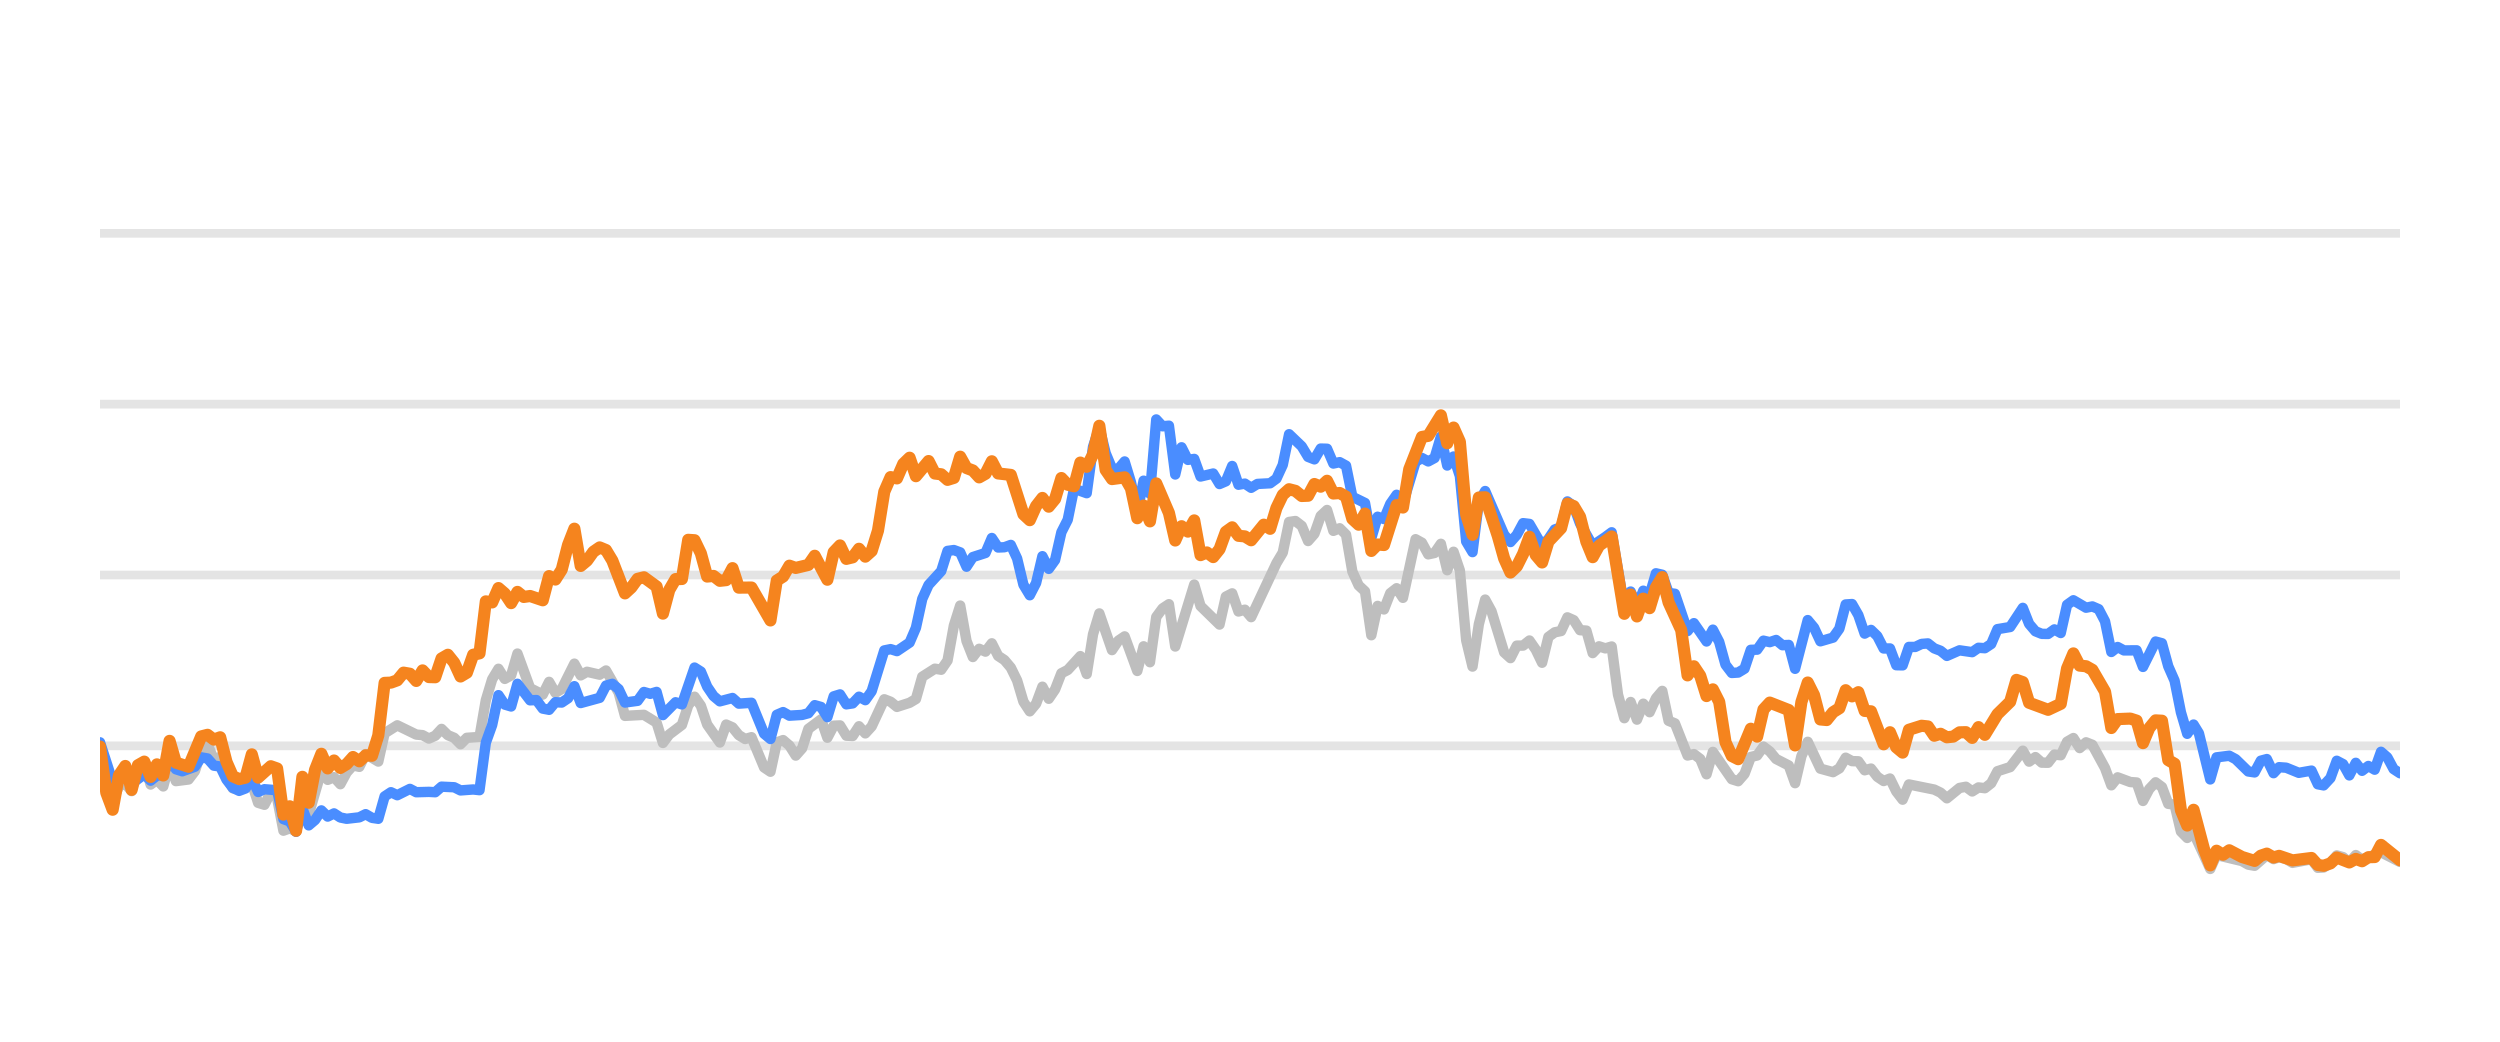
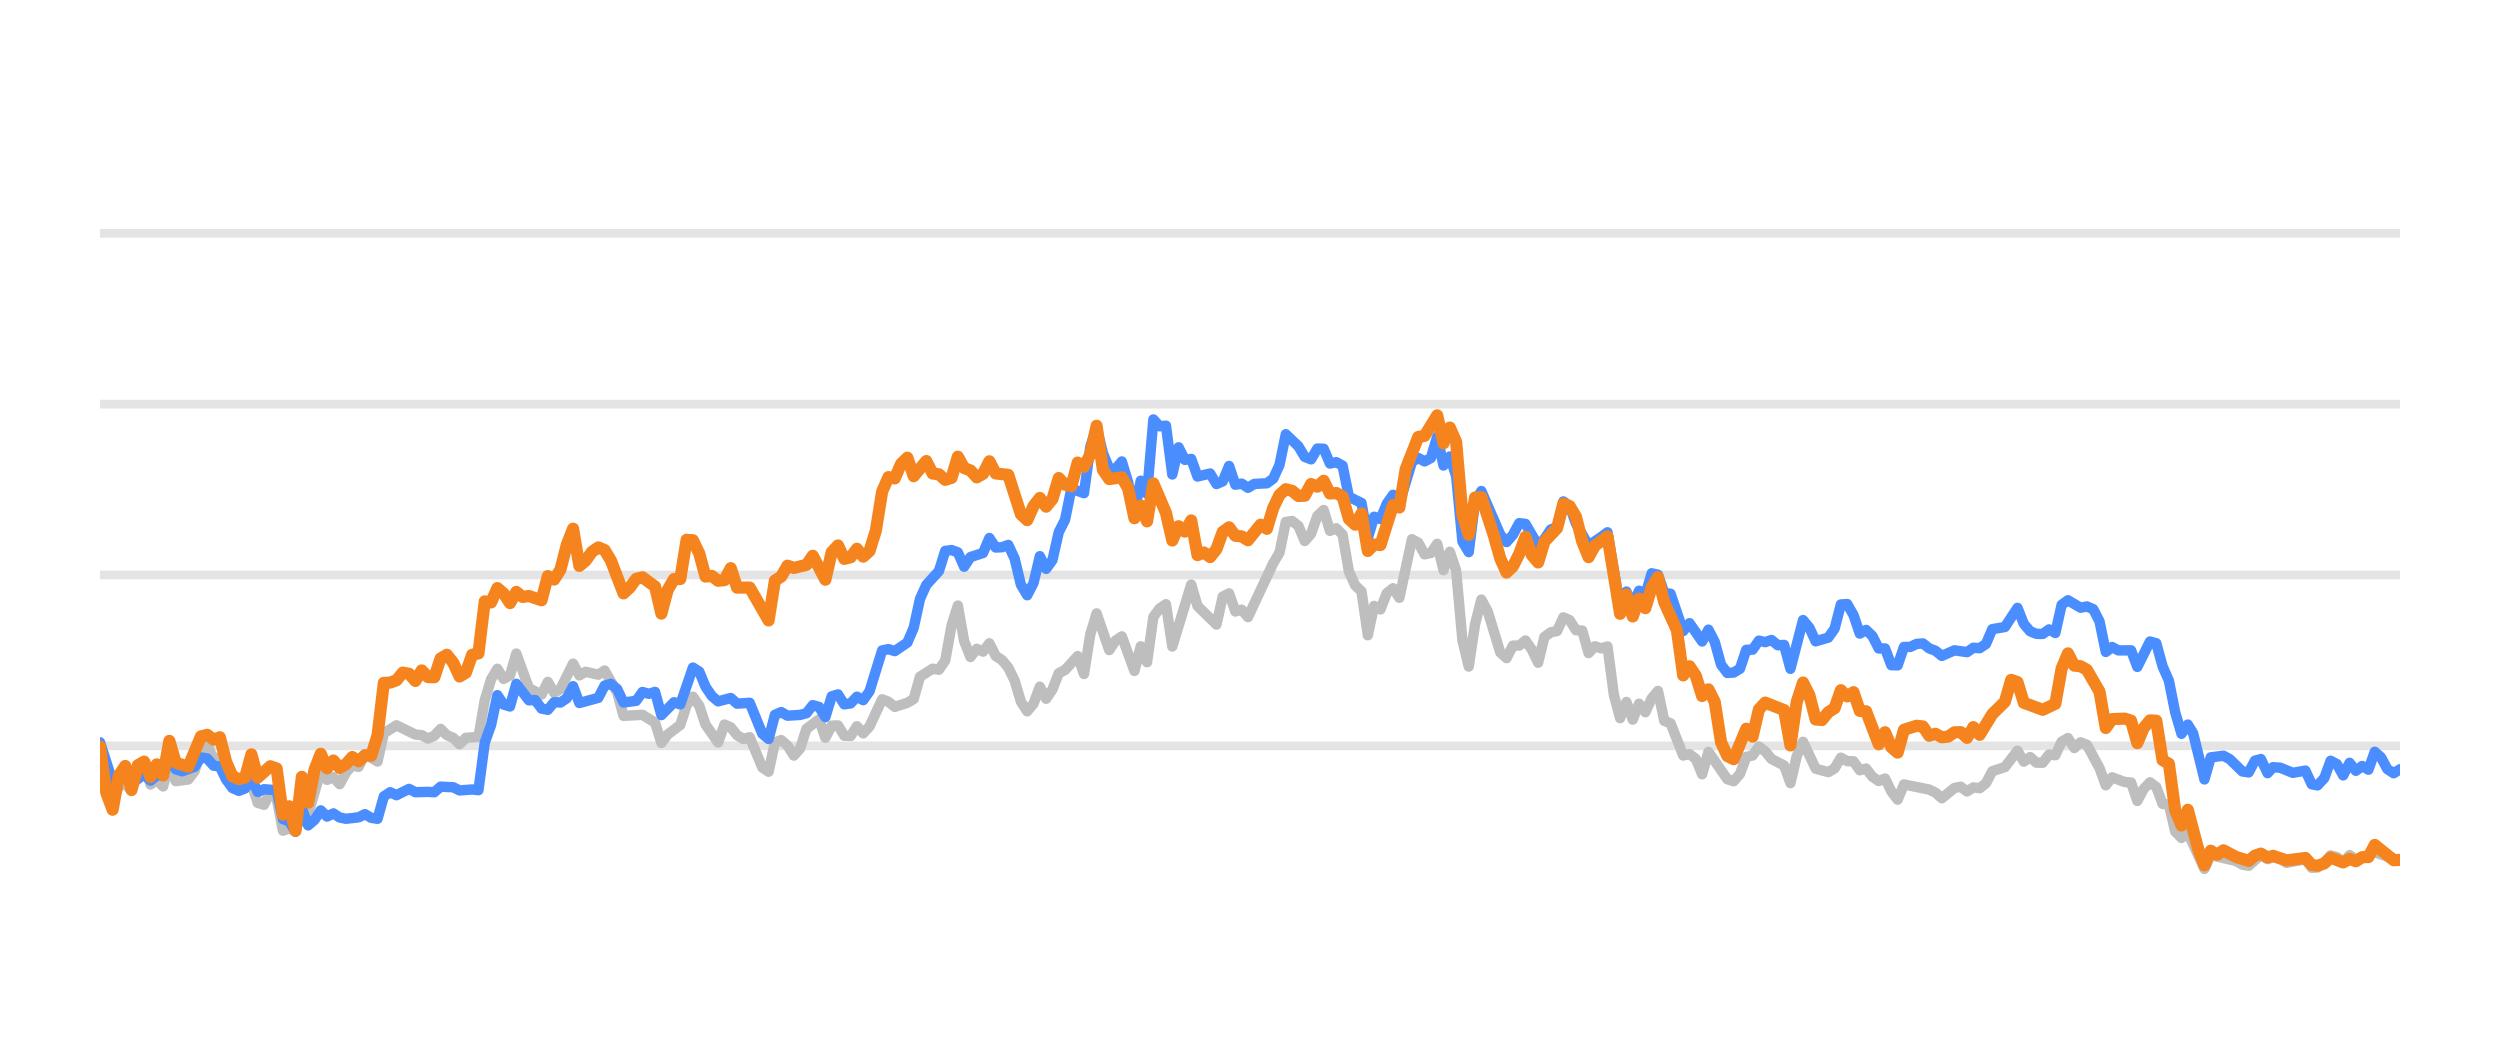
<svg xmlns="http://www.w3.org/2000/svg" width="144pt" height="60pt" viewBox="0 0 144 60" version="1.1">
  <defs>
    <style type="text/css">*{stroke-linejoin: round; stroke-linecap: butt}</style>
  </defs>
  <g id="figure_1">
    <g id="patch_1">
      <path d="M 0 60  L 144 60  L 144 0  L 0 0  L 0 60  z " style="fill: none; opacity: 0" />
    </g>
    <g id="axes_1">
      <g id="patch_2">
        <path d="M 5.76 52.8  L 138.24 52.8  L 138.24 3.6  L 5.76 3.6  L 5.76 52.8  z " style="fill: none" />
      </g>
      <g id="matplotlib.axis_1" />
      <g id="matplotlib.axis_2" />
      <g id="line2d_1">
-         <path d="M 5.76 42.96  L 138.24 42.96  " clip-path="url(#p6ec4294352)" style="fill: none; stroke: #b2b2b2; stroke-opacity: 0.35; stroke-width: 0.5; stroke-linecap: square" />
+         <path d="M 5.76 42.96  L 138.24 42.96  " clip-path="url(#pc33b5c13c5)" style="fill: none; stroke: #b2b2b2; stroke-opacity: 0.35; stroke-width: 0.5; stroke-linecap: square" />
      </g>
      <g id="line2d_2">
-         <path d="M 5.76 33.12  L 138.24 33.12  " clip-path="url(#p6ec4294352)" style="fill: none; stroke: #b2b2b2; stroke-opacity: 0.35; stroke-width: 0.5; stroke-linecap: square" />
+         <path d="M 5.76 33.12  L 138.24 33.12  " clip-path="url(#pc33b5c13c5)" style="fill: none; stroke: #b2b2b2; stroke-opacity: 0.35; stroke-width: 0.5; stroke-linecap: square" />
      </g>
      <g id="line2d_3">
-         <path d="M 5.76 23.28  L 138.24 23.28  " clip-path="url(#p6ec4294352)" style="fill: none; stroke: #b2b2b2; stroke-opacity: 0.35; stroke-width: 0.5; stroke-linecap: square" />
+         <path d="M 5.76 23.28  L 138.24 23.28  " clip-path="url(#pc33b5c13c5)" style="fill: none; stroke: #b2b2b2; stroke-opacity: 0.35; stroke-width: 0.5; stroke-linecap: square" />
      </g>
      <g id="line2d_4">
-         <path d="M 5.76 13.44  L 138.24 13.44  " clip-path="url(#p6ec4294352)" style="fill: none; stroke: #b2b2b2; stroke-opacity: 0.35; stroke-width: 0.5; stroke-linecap: square" />
+         <path d="M 5.76 13.44  L 138.24 13.44  " clip-path="url(#pc33b5c13c5)" style="fill: none; stroke: #b2b2b2; stroke-opacity: 0.35; stroke-width: 0.5; stroke-linecap: square" />
      </g>
      <g id="line2d_5">
-         <path d="M 5.76 43.791  L 6.489 46.148  L 6.853 45.282  L 7.217 45.135  L 7.582 45.568  L 7.946 44.224  L 8.31 43.929  L 8.675 45.189  L 9.039 44.913  L 9.403 45.297  L 9.767 43.954  L 10.132 44.992  L 10.86 44.898  L 11.225 44.416  L 11.589 43.309  L 11.953 42.871  L 12.318 43.762  L 12.682 43.595  L 13.046 44.761  L 13.411 45.405  L 14.139 45.356  L 14.504 45.105  L 14.868 46.242  L 15.232 46.355  L 15.597 45.636  L 15.961 45.971  L 16.325 47.846  L 16.69 47.713  L 17.054 47.88  L 17.418 46.128  L 17.782 46.916  L 18.511 44.406  L 18.875 44.918  L 19.24 44.766  L 19.604 45.169  L 19.968 44.495  L 20.333 44.087  L 20.697 44.17  L 21.061 43.432  L 21.79 43.865  L 22.154 42.237  L 22.883 41.779  L 23.976 42.311  L 24.34 42.345  L 24.705 42.542  L 25.069 42.379  L 25.433 41.986  L 25.797 42.345  L 26.162 42.498  L 26.526 42.867  L 26.89 42.498  L 27.619 42.448  L 27.983 40.333  L 28.348 39.127  L 28.712 38.522  L 29.076 39.103  L 29.441 38.901  L 29.805 37.646  L 30.534 39.639  L 31.262 40.008  L 31.627 39.275  L 31.991 39.905  L 32.355 39.688  L 33.084 38.227  L 33.448 38.901  L 33.812 38.694  L 34.541 38.862  L 34.905 38.621  L 35.634 39.89  L 35.998 41.233  L 37.091 41.174  L 37.82 41.622  L 38.184 42.793  L 38.549 42.306  L 39.277 41.755  L 39.642 40.628  L 40.006 40.131  L 40.37 40.648  L 40.735 41.735  L 41.463 42.768  L 41.827 41.735  L 42.192 41.897  L 42.556 42.345  L 42.92 42.566  L 43.285 42.463  L 44.013 44.205  L 44.378 44.451  L 44.742 42.763  L 45.106 42.63  L 45.471 42.945  L 45.835 43.521  L 46.199 43.108  L 46.564 41.981  L 47.292 41.44  L 47.657 42.493  L 48.021 41.799  L 48.385 41.784  L 48.749 42.375  L 49.114 42.394  L 49.478 41.833  L 49.842 42.242  L 50.207 41.843  L 50.935 40.279  L 51.3 40.421  L 51.664 40.716  L 52.393 40.48  L 52.757 40.264  L 53.121 38.98  L 53.85 38.517  L 54.214 38.576  L 54.579 38.045  L 54.943 36.033  L 55.307 34.881  L 55.672 36.923  L 56.036 37.843  L 56.4 37.371  L 56.764 37.533  L 57.129 37.056  L 57.493 37.779  L 57.857 38.02  L 58.222 38.453  L 58.586 39.196  L 58.95 40.416  L 59.315 40.972  L 59.679 40.534  L 60.043 39.555  L 60.408 40.249  L 60.772 39.713  L 61.136 38.778  L 61.501 38.591  L 62.229 37.794  L 62.594 38.822  L 62.958 36.534  L 63.322 35.334  L 64.051 37.445  L 64.415 36.903  L 64.779 36.657  L 65.508 38.645  L 65.872 37.228  L 66.237 38.143  L 66.601 35.536  L 66.965 35.044  L 67.33 34.803  L 67.694 37.238  L 68.787 33.671  L 69.151 34.906  L 70.244 35.974  L 70.609 34.365  L 70.973 34.178  L 71.337 35.221  L 71.702 35.118  L 72.066 35.546  L 73.523 32.441  L 73.887 31.831  L 74.252 30.065  L 74.616 30.011  L 74.98 30.291  L 75.345 31.162  L 75.709 30.749  L 76.073 29.715  L 76.438 29.376  L 76.802 30.576  L 77.166 30.429  L 77.531 30.793  L 77.895 32.918  L 78.259 33.72  L 78.624 34.06  L 78.988 36.589  L 79.352 34.901  L 79.717 35.103  L 80.081 34.168  L 80.445 33.883  L 80.809 34.434  L 81.538 31.059  L 81.902 31.26  L 82.267 31.929  L 82.631 31.851  L 82.995 31.324  L 83.36 32.844  L 83.724 31.782  L 84.088 32.859  L 84.453 36.884  L 84.817 38.394  L 85.181 35.954  L 85.546 34.537  L 85.91 35.206  L 86.639 37.578  L 87.003 37.907  L 87.367 37.189  L 87.731 37.184  L 88.096 36.894  L 88.46 37.42  L 88.824 38.173  L 89.189 36.687  L 89.553 36.421  L 89.917 36.348  L 90.282 35.56  L 90.646 35.723  L 91.01 36.298  L 91.375 36.323  L 91.739 37.617  L 92.103 37.228  L 92.468 37.346  L 92.832 37.238  L 93.196 40.008  L 93.561 41.366  L 93.925 40.436  L 94.289 41.45  L 94.654 40.534  L 95.018 41.022  L 95.382 40.224  L 95.746 39.796  L 96.111 41.518  L 96.475 41.666  L 97.204 43.516  L 97.568 43.437  L 97.932 43.713  L 98.297 44.598  L 98.661 43.309  L 99.754 44.884  L 100.118 44.997  L 100.483 44.579  L 100.847 43.6  L 101.211 43.516  L 101.576 43.004  L 101.94 43.28  L 102.304 43.718  L 103.033 44.092  L 103.397 45.11  L 103.761 43.555  L 104.126 42.729  L 104.854 44.274  L 105.583 44.475  L 105.947 44.259  L 106.312 43.644  L 106.676 43.841  L 107.04 43.851  L 107.405 44.367  L 107.769 44.269  L 108.133 44.741  L 108.498 44.987  L 108.862 44.844  L 109.226 45.587  L 109.591 46.06  L 109.955 45.184  L 111.412 45.479  L 111.776 45.656  L 112.141 45.981  L 112.869 45.386  L 113.234 45.317  L 113.598 45.587  L 113.962 45.356  L 114.327 45.4  L 114.691 45.115  L 115.055 44.421  L 115.784 44.185  L 116.513 43.24  L 116.877 43.87  L 117.241 43.609  L 117.606 43.929  L 117.97 43.934  L 118.334 43.462  L 118.699 43.501  L 119.063 42.724  L 119.427 42.512  L 119.791 43.088  L 120.156 42.758  L 120.52 42.901  L 121.249 44.239  L 121.613 45.233  L 121.977 44.775  L 122.706 45.046  L 123.07 45.071  L 123.435 46.133  L 123.799 45.445  L 124.163 45.061  L 124.528 45.331  L 124.892 46.301  L 125.256 46.345  L 125.621 47.895  L 125.985 48.264  L 126.349 47.964  L 127.31 50.05  L 127.673 49.248  L 129.137 49.597  L 129.5 49.804  L 129.864 49.868  L 130.569 49.248  L 130.957 49.484  L 131.276 49.376  L 131.685 49.479  L 132.049 49.7  L 133.142 49.494  L 133.507 49.986  L 133.841 49.966  L 134.234 49.7  L 134.597 49.272  L 134.961 49.371  L 135.321 49.681  L 135.693 49.253  L 136.054 49.513  L 137.146 49.09  L 138.24 49.646  L 138.24 49.646  " clip-path="url(#p6ec4294352)" style="fill: none; stroke: #bebebe; stroke-width: 0.6; stroke-linecap: round" />
+         <path d="M 5.76 43.791  L 6.487 46.148  L 6.85 45.282  L 7.213 45.135  L 7.577 45.568  L 7.94 44.224  L 8.303 43.929  L 8.667 45.189  L 9.03 44.913  L 9.393 45.297  L 9.756 43.954  L 10.12 44.992  L 10.846 44.898  L 11.21 44.416  L 11.573 43.309  L 11.936 42.871  L 12.3 43.762  L 12.663 43.595  L 13.026 44.761  L 13.39 45.405  L 14.116 45.356  L 14.48 45.105  L 14.843 46.242  L 15.206 46.355  L 15.57 45.636  L 15.933 45.971  L 16.296 47.846  L 16.659 47.713  L 17.023 47.88  L 17.386 46.128  L 17.749 46.916  L 18.476 44.406  L 18.839 44.918  L 19.203 44.766  L 19.566 45.169  L 19.929 44.495  L 20.293 44.087  L 20.656 44.17  L 21.019 43.432  L 21.746 43.865  L 22.109 42.237  L 22.836 41.779  L 23.926 42.311  L 24.289 42.345  L 24.652 42.542  L 25.016 42.379  L 25.379 41.986  L 25.742 42.345  L 26.106 42.498  L 26.469 42.867  L 26.832 42.498  L 27.559 42.448  L 27.922 40.333  L 28.286 39.127  L 28.649 38.522  L 29.012 39.103  L 29.376 38.901  L 29.739 37.646  L 30.465 39.639  L 31.192 40.008  L 31.555 39.275  L 31.919 39.905  L 32.282 39.688  L 33.009 38.227  L 33.372 38.901  L 33.735 38.694  L 34.462 38.862  L 34.825 38.621  L 35.552 39.89  L 35.915 41.233  L 37.005 41.174  L 37.732 41.622  L 38.095 42.793  L 38.458 42.306  L 39.185 41.755  L 39.548 40.628  L 39.912 40.131  L 40.275 40.648  L 40.638 41.735  L 41.365 42.768  L 41.728 41.735  L 42.092 41.897  L 42.455 42.345  L 42.818 42.566  L 43.182 42.463  L 43.908 44.205  L 44.271 44.451  L 44.635 42.763  L 44.998 42.63  L 45.361 42.945  L 45.725 43.521  L 46.088 43.108  L 46.451 41.981  L 47.178 41.44  L 47.541 42.493  L 47.905 41.799  L 48.268 41.784  L 48.631 42.375  L 48.995 42.394  L 49.358 41.833  L 49.721 42.242  L 50.085 41.843  L 50.811 40.279  L 51.174 40.421  L 51.538 40.716  L 52.264 40.48  L 52.628 40.264  L 52.991 38.98  L 53.718 38.517  L 54.081 38.576  L 54.444 38.045  L 54.808 36.033  L 55.171 34.881  L 55.534 36.923  L 55.898 37.843  L 56.261 37.371  L 56.624 37.533  L 56.988 37.056  L 57.351 37.779  L 57.714 38.02  L 58.077 38.453  L 58.441 39.196  L 58.804 40.416  L 59.167 40.972  L 59.531 40.534  L 59.894 39.555  L 60.257 40.249  L 60.621 39.713  L 60.984 38.778  L 61.347 38.591  L 62.074 37.794  L 62.437 38.822  L 62.801 36.534  L 63.164 35.334  L 63.891 37.445  L 64.254 36.903  L 64.617 36.657  L 65.344 38.645  L 65.707 37.228  L 66.07 38.143  L 66.434 35.536  L 66.797 35.044  L 67.16 34.803  L 67.524 37.238  L 68.614 33.671  L 68.977 34.906  L 70.067 35.974  L 70.43 34.365  L 70.794 34.178  L 71.157 35.221  L 71.52 35.118  L 71.883 35.546  L 73.337 32.441  L 73.7 31.831  L 74.063 30.065  L 74.427 30.011  L 74.79 30.291  L 75.153 31.162  L 75.517 30.749  L 75.88 29.715  L 76.243 29.376  L 76.607 30.576  L 76.97 30.429  L 77.333 30.793  L 77.697 32.918  L 78.06 33.72  L 78.423 34.06  L 78.786 36.589  L 79.15 34.901  L 79.513 35.103  L 79.876 34.168  L 80.24 33.883  L 80.603 34.434  L 81.33 31.059  L 81.693 31.26  L 82.056 31.929  L 82.42 31.851  L 82.783 31.324  L 83.146 32.844  L 83.51 31.782  L 83.873 32.859  L 84.236 36.884  L 84.599 38.394  L 84.963 35.954  L 85.326 34.537  L 85.689 35.206  L 86.416 37.578  L 86.779 37.907  L 87.143 37.189  L 87.506 37.184  L 87.869 36.894  L 88.233 37.42  L 88.596 38.173  L 88.959 36.687  L 89.323 36.421  L 89.686 36.348  L 90.049 35.56  L 90.413 35.723  L 90.776 36.298  L 91.139 36.323  L 91.502 37.617  L 91.866 37.228  L 92.229 37.346  L 92.592 37.238  L 92.956 40.008  L 93.319 41.366  L 93.682 40.436  L 94.046 41.45  L 94.409 40.534  L 94.772 41.022  L 95.136 40.224  L 95.499 39.796  L 95.862 41.518  L 96.226 41.666  L 96.952 43.516  L 97.316 43.437  L 97.679 43.713  L 98.042 44.598  L 98.405 43.309  L 99.495 44.884  L 99.859 44.997  L 100.222 44.579  L 100.585 43.6  L 100.949 43.516  L 101.312 43.004  L 101.675 43.28  L 102.039 43.718  L 102.765 44.092  L 103.129 45.11  L 103.492 43.555  L 103.855 42.729  L 104.582 44.274  L 105.308 44.475  L 105.672 44.259  L 106.035 43.644  L 106.398 43.841  L 106.762 43.851  L 107.125 44.367  L 107.488 44.269  L 107.852 44.741  L 108.215 44.987  L 108.578 44.844  L 108.942 45.587  L 109.305 46.06  L 109.668 45.184  L 111.122 45.479  L 111.485 45.656  L 111.848 45.981  L 112.575 45.386  L 112.938 45.317  L 113.301 45.587  L 113.665 45.356  L 114.028 45.4  L 114.391 45.115  L 114.755 44.421  L 115.481 44.185  L 116.208 43.24  L 116.571 43.87  L 116.935 43.609  L 117.298 43.929  L 117.661 43.934  L 118.025 43.462  L 118.388 43.501  L 118.751 42.724  L 119.114 42.512  L 119.478 43.088  L 119.841 42.758  L 120.204 42.901  L 120.931 44.239  L 121.294 45.233  L 121.658 44.775  L 122.384 45.046  L 122.748 45.071  L 123.111 46.133  L 123.474 45.445  L 123.838 45.061  L 124.201 45.331  L 124.564 46.301  L 124.928 46.345  L 125.291 47.895  L 125.654 48.264  L 126.017 47.964  L 126.976 50.05  L 127.338 49.248  L 128.798 49.597  L 129.16 49.804  L 129.523 49.868  L 130.226 49.248  L 130.613 49.484  L 130.93 49.376  L 131.339 49.479  L 131.702 49.7  L 132.791 49.494  L 133.156 49.986  L 133.488 49.966  L 133.881 49.7  L 134.243 49.272  L 134.605 49.371  L 134.964 49.681  L 135.336 49.253  L 135.696 49.513  L 136.785 49.09  L 138.24 49.587  L 138.24 49.587  " clip-path="url(#pc33b5c13c5)" style="fill: none; stroke: #bebebe; stroke-width: 0.6; stroke-linecap: round" />
      </g>
      <g id="line2d_6">
-         <path d="M 5.76 42.758  L 6.489 45.026  L 6.853 44.731  L 7.217 44.805  L 7.582 45.144  L 8.31 44.598  L 8.675 44.967  L 9.039 44.672  L 9.403 44.648  L 9.767 43.742  L 10.132 44.308  L 10.496 44.426  L 11.225 44.165  L 11.589 43.624  L 11.953 43.688  L 12.318 44.101  L 12.682 44.151  L 13.046 44.903  L 13.411 45.381  L 13.775 45.553  L 14.139 45.415  L 14.504 44.83  L 14.868 45.617  L 15.232 45.459  L 15.961 45.518  L 16.325 47.181  L 16.69 47.314  L 17.054 47.91  L 17.418 46.561  L 17.782 47.541  L 18.147 47.231  L 18.511 46.68  L 18.875 47.034  L 19.24 46.852  L 19.604 47.088  L 19.968 47.162  L 20.697 47.078  L 21.061 46.896  L 21.426 47.108  L 21.79 47.162  L 22.154 45.873  L 22.519 45.632  L 22.883 45.804  L 23.612 45.44  L 23.976 45.632  L 24.705 45.612  L 25.069 45.632  L 25.433 45.312  L 26.162 45.346  L 26.526 45.528  L 27.255 45.474  L 27.619 45.513  L 27.983 42.778  L 28.348 41.76  L 28.712 40.042  L 29.076 40.584  L 29.441 40.692  L 29.805 39.388  L 30.534 40.338  L 30.898 40.323  L 31.262 40.815  L 31.627 40.884  L 31.991 40.446  L 32.355 40.466  L 32.72 40.22  L 33.084 39.526  L 33.448 40.495  L 34.541 40.195  L 34.905 39.491  L 35.27 39.388  L 35.634 39.693  L 35.998 40.466  L 36.727 40.367  L 37.091 39.86  L 37.456 39.964  L 37.82 39.855  L 38.184 41.189  L 38.913 40.451  L 39.277 40.574  L 40.006 38.453  L 40.37 38.685  L 40.735 39.555  L 41.099 40.092  L 41.463 40.397  L 42.192 40.205  L 42.556 40.53  L 43.285 40.48  L 44.013 42.261  L 44.378 42.566  L 44.742 41.174  L 45.106 41.017  L 45.471 41.223  L 46.199 41.179  L 46.564 41.081  L 46.928 40.618  L 47.292 40.721  L 47.657 41.307  L 48.021 40.111  L 48.385 39.998  L 48.749 40.569  L 49.114 40.515  L 49.478 40.131  L 49.842 40.328  L 50.207 39.816  L 50.935 37.464  L 51.3 37.391  L 51.664 37.504  L 52.393 37.012  L 52.757 36.161  L 53.121 34.498  L 53.486 33.691  L 54.214 32.894  L 54.579 31.733  L 54.943 31.683  L 55.307 31.816  L 55.672 32.643  L 56.036 32.087  L 56.764 31.851  L 57.129 30.99  L 57.493 31.536  L 57.857 31.521  L 58.222 31.388  L 58.586 32.17  L 58.95 33.681  L 59.315 34.286  L 59.679 33.582  L 60.043 32.038  L 60.408 32.766  L 60.772 32.259  L 61.136 30.655  L 61.501 29.937  L 61.865 28.146  L 62.594 28.407  L 62.958 25.735  L 63.322 24.623  L 63.687 26.104  L 64.051 26.98  L 64.415 27.009  L 64.779 26.581  L 65.144 27.782  L 65.508 29.499  L 65.872 27.688  L 66.237 28.441  L 66.601 24.161  L 66.965 24.554  L 67.33 24.52  L 67.694 27.329  L 68.058 25.765  L 68.423 26.488  L 68.787 26.434  L 69.151 27.447  L 69.88 27.275  L 70.244 27.88  L 70.609 27.723  L 70.973 26.842  L 71.337 27.92  L 71.702 27.856  L 72.066 28.097  L 72.43 27.875  L 73.159 27.836  L 73.523 27.57  L 73.887 26.778  L 74.252 25.012  L 74.98 25.71  L 75.345 26.316  L 75.709 26.458  L 76.073 25.838  L 76.438 25.848  L 76.802 26.699  L 77.166 26.621  L 77.531 26.822  L 77.895 28.613  L 78.624 28.972  L 78.988 30.995  L 79.352 29.765  L 79.717 29.897  L 80.081 29.022  L 80.445 28.5  L 80.809 29.007  L 81.538 26.601  L 81.902 26.38  L 82.267 26.576  L 82.631 26.38  L 82.995 25.15  L 83.36 26.813  L 83.724 26.296  L 84.088 27.418  L 84.453 31.191  L 84.817 31.801  L 85.181 28.899  L 85.546 28.284  L 86.639 30.803  L 87.003 31.221  L 87.367 30.808  L 87.731 30.134  L 88.096 30.178  L 88.824 31.428  L 89.189 31.044  L 89.553 30.498  L 89.917 30.365  L 90.282 28.884  L 90.646 29.154  L 91.01 30.153  L 91.739 31.423  L 92.468 30.931  L 92.832 30.66  L 93.561 34.999  L 93.925 34.074  L 94.289 34.916  L 94.654 34.025  L 95.018 34.261  L 95.382 33.022  L 95.746 33.105  L 96.111 34.153  L 96.475 34.202  L 97.204 36.348  L 97.568 35.895  L 98.297 36.948  L 98.661 36.269  L 99.025 36.972  L 99.39 38.286  L 99.754 38.763  L 100.118 38.739  L 100.483 38.517  L 100.847 37.43  L 101.211 37.42  L 101.576 36.903  L 101.94 36.987  L 102.304 36.864  L 102.669 37.164  L 103.033 37.149  L 103.397 38.522  L 104.126 35.718  L 104.49 36.156  L 104.854 36.938  L 105.583 36.726  L 105.947 36.215  L 106.312 34.817  L 106.676 34.793  L 107.04 35.427  L 107.405 36.495  L 107.769 36.284  L 108.133 36.638  L 108.498 37.351  L 108.862 37.351  L 109.226 38.316  L 109.591 38.325  L 109.955 37.263  L 110.319 37.263  L 110.684 37.09  L 111.048 37.061  L 111.412 37.346  L 111.776 37.484  L 112.141 37.779  L 112.869 37.459  L 113.598 37.563  L 113.962 37.312  L 114.327 37.336  L 114.691 37.095  L 115.055 36.239  L 115.784 36.116  L 116.513 35.014  L 116.877 35.934  L 117.241 36.362  L 117.606 36.51  L 117.97 36.515  L 118.334 36.254  L 118.699 36.461  L 119.063 34.837  L 119.427 34.576  L 120.156 35.004  L 120.52 34.931  L 120.884 35.088  L 121.249 35.787  L 121.613 37.553  L 121.977 37.268  L 122.342 37.464  L 123.07 37.459  L 123.435 38.414  L 124.163 36.953  L 124.528 37.051  L 124.892 38.379  L 125.256 39.206  L 125.621 41.031  L 125.985 42.266  L 126.349 41.735  L 126.657 42.237  L 127.31 44.894  L 127.673 43.624  L 128.407 43.531  L 128.774 43.728  L 129.5 44.436  L 129.864 44.49  L 130.224 43.816  L 130.569 43.723  L 130.957 44.534  L 131.276 44.19  L 131.685 44.22  L 132.411 44.515  L 133.142 44.387  L 133.507 45.174  L 133.841 45.238  L 134.234 44.815  L 134.597 43.821  L 134.961 44.013  L 135.321 44.662  L 135.693 43.939  L 136.054 44.397  L 136.419 44.121  L 136.781 44.333  L 137.146 43.304  L 137.511 43.624  L 137.872 44.298  L 138.24 44.539  L 138.24 44.539  " clip-path="url(#p6ec4294352)" style="fill: none; stroke: #4a8dff; stroke-width: 0.6; stroke-linecap: round" />
+         <path d="M 5.76 42.758  L 6.487 45.026  L 6.85 44.731  L 7.213 44.805  L 7.577 45.144  L 8.303 44.598  L 8.667 44.967  L 9.03 44.672  L 9.393 44.648  L 9.756 43.742  L 10.12 44.308  L 10.483 44.426  L 11.21 44.165  L 11.573 43.624  L 11.936 43.688  L 12.3 44.101  L 12.663 44.151  L 13.026 44.903  L 13.39 45.381  L 13.753 45.553  L 14.116 45.415  L 14.48 44.83  L 14.843 45.617  L 15.206 45.459  L 15.933 45.518  L 16.296 47.181  L 16.659 47.314  L 17.023 47.91  L 17.386 46.561  L 17.749 47.541  L 18.113 47.231  L 18.476 46.68  L 18.839 47.034  L 19.203 46.852  L 19.566 47.088  L 19.929 47.162  L 20.656 47.078  L 21.019 46.896  L 21.383 47.108  L 21.746 47.162  L 22.109 45.873  L 22.473 45.632  L 22.836 45.804  L 23.562 45.44  L 23.926 45.632  L 24.652 45.612  L 25.016 45.632  L 25.379 45.312  L 26.106 45.346  L 26.469 45.528  L 27.196 45.474  L 27.559 45.513  L 27.922 42.778  L 28.286 41.76  L 28.649 40.042  L 29.012 40.584  L 29.376 40.692  L 29.739 39.388  L 30.465 40.338  L 30.829 40.323  L 31.192 40.815  L 31.555 40.884  L 31.919 40.446  L 32.282 40.466  L 32.645 40.22  L 33.009 39.526  L 33.372 40.495  L 34.462 40.195  L 34.825 39.491  L 35.189 39.388  L 35.552 39.693  L 35.915 40.466  L 36.642 40.367  L 37.005 39.86  L 37.368 39.964  L 37.732 39.855  L 38.095 41.189  L 38.822 40.451  L 39.185 40.574  L 39.912 38.453  L 40.275 38.685  L 40.638 39.555  L 41.002 40.092  L 41.365 40.397  L 42.092 40.205  L 42.455 40.53  L 43.182 40.48  L 43.908 42.261  L 44.271 42.566  L 44.635 41.174  L 44.998 41.017  L 45.361 41.223  L 46.088 41.179  L 46.451 41.081  L 46.815 40.618  L 47.178 40.721  L 47.541 41.307  L 47.905 40.111  L 48.268 39.998  L 48.631 40.569  L 48.995 40.515  L 49.358 40.131  L 49.721 40.328  L 50.085 39.816  L 50.811 37.464  L 51.174 37.391  L 51.538 37.504  L 52.264 37.012  L 52.628 36.161  L 52.991 34.498  L 53.354 33.691  L 54.081 32.894  L 54.444 31.733  L 54.808 31.683  L 55.171 31.816  L 55.534 32.643  L 55.898 32.087  L 56.624 31.851  L 56.988 30.99  L 57.351 31.536  L 57.714 31.521  L 58.077 31.388  L 58.441 32.17  L 58.804 33.681  L 59.167 34.286  L 59.531 33.582  L 59.894 32.038  L 60.257 32.766  L 60.621 32.259  L 60.984 30.655  L 61.347 29.937  L 61.711 28.146  L 62.437 28.407  L 62.801 25.735  L 63.164 24.623  L 63.527 26.104  L 63.891 26.98  L 64.254 27.009  L 64.617 26.581  L 64.98 27.782  L 65.344 29.499  L 65.707 27.688  L 66.07 28.441  L 66.434 24.161  L 66.797 24.554  L 67.16 24.52  L 67.524 27.329  L 67.887 25.765  L 68.25 26.488  L 68.614 26.434  L 68.977 27.447  L 69.704 27.275  L 70.067 27.88  L 70.43 27.723  L 70.794 26.842  L 71.157 27.92  L 71.52 27.856  L 71.883 28.097  L 72.247 27.875  L 72.973 27.836  L 73.337 27.57  L 73.7 26.778  L 74.063 25.012  L 74.79 25.71  L 75.153 26.316  L 75.517 26.458  L 75.88 25.838  L 76.243 25.848  L 76.607 26.699  L 76.97 26.621  L 77.333 26.822  L 77.697 28.613  L 78.423 28.972  L 78.786 30.995  L 79.15 29.765  L 79.513 29.897  L 79.876 29.022  L 80.24 28.5  L 80.603 29.007  L 81.33 26.601  L 81.693 26.38  L 82.056 26.576  L 82.42 26.38  L 82.783 25.15  L 83.146 26.813  L 83.51 26.296  L 83.873 27.418  L 84.236 31.191  L 84.599 31.801  L 84.963 28.899  L 85.326 28.284  L 86.416 30.803  L 86.779 31.221  L 87.143 30.808  L 87.506 30.134  L 87.869 30.178  L 88.596 31.428  L 88.959 31.044  L 89.323 30.498  L 89.686 30.365  L 90.049 28.884  L 90.413 29.154  L 90.776 30.153  L 91.502 31.423  L 92.229 30.931  L 92.592 30.66  L 93.319 34.999  L 93.682 34.074  L 94.046 34.916  L 94.409 34.025  L 94.772 34.261  L 95.136 33.022  L 95.499 33.105  L 95.862 34.153  L 96.226 34.202  L 96.952 36.348  L 97.316 35.895  L 98.042 36.948  L 98.405 36.269  L 98.769 36.972  L 99.132 38.286  L 99.495 38.763  L 99.859 38.739  L 100.222 38.517  L 100.585 37.43  L 100.949 37.42  L 101.312 36.903  L 101.675 36.987  L 102.039 36.864  L 102.402 37.164  L 102.765 37.149  L 103.129 38.522  L 103.855 35.718  L 104.219 36.156  L 104.582 36.938  L 105.308 36.726  L 105.672 36.215  L 106.035 34.817  L 106.398 34.793  L 106.762 35.427  L 107.125 36.495  L 107.488 36.284  L 107.852 36.638  L 108.215 37.351  L 108.578 37.351  L 108.942 38.316  L 109.305 38.325  L 109.668 37.263  L 110.032 37.263  L 110.395 37.09  L 110.758 37.061  L 111.122 37.346  L 111.485 37.484  L 111.848 37.779  L 112.575 37.459  L 113.301 37.563  L 113.665 37.312  L 114.028 37.336  L 114.391 37.095  L 114.755 36.239  L 115.481 36.116  L 116.208 35.014  L 116.571 35.934  L 116.935 36.362  L 117.298 36.51  L 117.661 36.515  L 118.025 36.254  L 118.388 36.461  L 118.751 34.837  L 119.114 34.576  L 119.841 35.004  L 120.204 34.931  L 120.568 35.088  L 120.931 35.787  L 121.294 37.553  L 121.658 37.268  L 122.021 37.464  L 122.748 37.459  L 123.111 38.414  L 123.838 36.953  L 124.201 37.051  L 124.564 38.379  L 124.928 39.206  L 125.291 41.031  L 125.654 42.266  L 126.017 41.735  L 126.324 42.237  L 126.976 44.894  L 127.338 43.624  L 128.07 43.531  L 128.435 43.728  L 129.16 44.436  L 129.523 44.49  L 129.882 43.816  L 130.226 43.723  L 130.613 44.534  L 130.93 44.19  L 131.339 44.22  L 132.063 44.515  L 132.791 44.387  L 133.156 45.174  L 133.488 45.238  L 133.881 44.815  L 134.243 43.821  L 134.605 44.013  L 134.964 44.662  L 135.336 43.939  L 135.696 44.397  L 136.06 44.121  L 136.421 44.333  L 136.785 43.304  L 137.148 43.624  L 137.509 44.298  L 137.876 44.539  L 138.24 44.308  L 138.24 44.308  " clip-path="url(#pc33b5c13c5)" style="fill: none; stroke: #4a8dff; stroke-width: 0.6; stroke-linecap: round" />
      </g>
      <g id="line2d_7">
-         <path d="M 5.76 43.004  L 6.124 45.666  L 6.489 46.64  L 6.853 44.657  L 7.217 44.121  L 7.582 45.494  L 7.946 44.077  L 8.31 43.87  L 8.675 44.751  L 9.039 44.028  L 9.403 44.667  L 9.767 42.675  L 10.132 43.929  L 10.86 44.165  L 11.589 42.419  L 11.953 42.325  L 12.318 42.601  L 12.682 42.468  L 13.046 43.885  L 13.411 44.716  L 13.775 44.874  L 14.139 44.795  L 14.504 43.452  L 14.868 44.79  L 15.597 44.136  L 15.961 44.264  L 16.325 46.921  L 16.69 46.443  L 17.054 47.85  L 17.418 44.746  L 17.782 46.237  L 18.147 44.343  L 18.511 43.418  L 18.875 44.259  L 19.24 43.806  L 19.604 44.234  L 19.968 44.013  L 20.333 43.605  L 20.697 43.851  L 21.061 43.506  L 21.426 43.531  L 21.79 42.36  L 22.154 39.334  L 22.519 39.319  L 22.883 39.186  L 23.247 38.744  L 23.612 38.808  L 23.976 39.221  L 24.34 38.616  L 24.705 38.999  L 25.069 39.009  L 25.433 37.927  L 25.797 37.715  L 26.162 38.173  L 26.526 38.965  L 26.89 38.748  L 27.255 37.715  L 27.619 37.632  L 27.983 34.64  L 28.348 34.699  L 28.712 33.873  L 29.076 34.188  L 29.441 34.739  L 29.805 34.094  L 30.169 34.384  L 30.534 34.33  L 31.262 34.576  L 31.627 33.184  L 31.991 33.381  L 32.355 32.81  L 32.72 31.388  L 33.084 30.453  L 33.448 32.598  L 33.812 32.293  L 34.177 31.782  L 34.541 31.531  L 34.905 31.683  L 35.27 32.289  L 35.998 34.178  L 36.363 33.843  L 36.727 33.341  L 37.091 33.253  L 37.82 33.784  L 38.184 35.344  L 38.549 33.981  L 38.913 33.356  L 39.277 33.351  L 39.642 31.093  L 40.006 31.118  L 40.37 31.875  L 40.735 33.209  L 41.099 33.174  L 41.463 33.455  L 41.827 33.415  L 42.192 32.726  L 42.556 33.848  L 43.285 33.843  L 44.378 35.737  L 44.742 33.44  L 45.106 33.209  L 45.471 32.584  L 45.835 32.712  L 46.564 32.539  L 46.928 32.013  L 47.657 33.391  L 48.021 31.801  L 48.385 31.418  L 48.749 32.19  L 49.114 32.102  L 49.478 31.61  L 49.842 32.062  L 50.207 31.737  L 50.571 30.567  L 50.935 28.318  L 51.3 27.482  L 51.664 27.555  L 52.028 26.719  L 52.393 26.365  L 52.757 27.428  L 53.486 26.557  L 53.85 27.275  L 54.214 27.319  L 54.579 27.639  L 54.943 27.526  L 55.307 26.306  L 55.672 26.96  L 56.036 27.098  L 56.4 27.496  L 56.764 27.29  L 57.129 26.571  L 57.493 27.27  L 58.222 27.354  L 58.95 29.622  L 59.315 29.961  L 59.679 29.15  L 60.043 28.682  L 60.408 29.184  L 60.772 28.741  L 61.136 27.536  L 61.501 27.92  L 61.865 28.008  L 62.229 26.645  L 62.594 26.886  L 62.958 26.183  L 63.322 24.525  L 63.687 27.068  L 64.051 27.595  L 64.779 27.496  L 65.144 28.131  L 65.508 29.848  L 65.872 29.12  L 66.237 30.03  L 66.601 27.846  L 67.33 29.543  L 67.694 31.132  L 68.058 30.311  L 68.423 30.621  L 68.787 29.976  L 69.151 31.974  L 69.516 31.821  L 69.88 32.087  L 70.244 31.634  L 70.609 30.635  L 70.973 30.375  L 71.337 30.862  L 71.702 30.896  L 72.066 31.118  L 72.794 30.222  L 73.159 30.458  L 73.523 29.258  L 73.887 28.505  L 74.252 28.18  L 74.616 28.274  L 74.98 28.569  L 75.345 28.554  L 75.709 27.88  L 76.073 28.033  L 76.438 27.693  L 76.802 28.426  L 77.166 28.397  L 77.531 28.603  L 77.895 29.888  L 78.259 30.222  L 78.624 29.583  L 78.988 31.733  L 79.352 31.364  L 79.717 31.393  L 80.445 29.095  L 80.809 29.233  L 81.174 27.024  L 81.902 25.169  L 82.267 25.105  L 82.995 23.925  L 83.36 25.533  L 83.724 24.628  L 84.088 25.445  L 84.453 29.642  L 84.817 30.803  L 85.181 28.658  L 85.546 28.643  L 86.274 30.872  L 86.639 32.17  L 87.003 32.977  L 87.367 32.628  L 87.731 31.905  L 88.096 30.921  L 88.46 31.969  L 88.824 32.397  L 89.189 31.196  L 89.917 30.424  L 90.282 29.012  L 90.646 29.154  L 91.01 29.765  L 91.375 31.201  L 91.739 32.092  L 92.103 31.432  L 92.832 30.901  L 93.561 35.354  L 93.925 34.247  L 94.289 35.506  L 94.654 34.483  L 95.018 35.029  L 95.382 33.833  L 95.746 33.243  L 96.111 34.699  L 96.839 36.293  L 97.204 38.901  L 97.568 38.379  L 97.932 38.921  L 98.297 40.092  L 98.661 39.708  L 99.025 40.426  L 99.39 42.753  L 99.754 43.545  L 100.118 43.728  L 100.847 41.976  L 101.211 42.429  L 101.576 40.864  L 101.94 40.47  L 103.033 40.899  L 103.397 42.935  L 103.761 40.436  L 104.126 39.314  L 104.49 40.042  L 104.854 41.44  L 105.219 41.474  L 105.583 41.022  L 105.947 40.795  L 106.312 39.757  L 106.676 40.111  L 107.04 39.87  L 107.405 40.948  L 107.769 40.972  L 108.498 42.871  L 108.862 42.178  L 109.226 43.044  L 109.591 43.349  L 109.955 42.035  L 110.684 41.804  L 111.048 41.843  L 111.412 42.379  L 111.776 42.266  L 112.141 42.468  L 112.505 42.429  L 112.869 42.183  L 113.234 42.173  L 113.598 42.502  L 113.962 41.883  L 114.327 42.325  L 115.055 41.135  L 115.784 40.421  L 116.148 39.162  L 116.513 39.29  L 116.877 40.48  L 117.97 40.884  L 118.699 40.539  L 119.063 38.502  L 119.427 37.637  L 119.791 38.34  L 120.156 38.375  L 120.52 38.581  L 121.249 39.836  L 121.613 41.932  L 121.977 41.42  L 122.706 41.391  L 123.07 41.509  L 123.435 42.803  L 123.799 41.937  L 124.163 41.494  L 124.528 41.514  L 124.892 43.782  L 125.256 43.993  L 125.621 46.67  L 125.985 47.55  L 126.349 46.645  L 126.946 48.894  L 127.31 49.843  L 127.673 49.002  L 128.046 49.233  L 128.407 48.977  L 129.137 49.361  L 129.864 49.587  L 130.224 49.287  L 130.569 49.169  L 130.957 49.39  L 131.276 49.297  L 132.049 49.558  L 133.142 49.42  L 133.507 49.823  L 133.841 49.868  L 134.234 49.73  L 134.597 49.395  L 135.321 49.676  L 135.693 49.474  L 136.054 49.607  L 136.419 49.376  L 136.781 49.366  L 137.146 48.667  L 138.24 49.548  L 138.24 49.548  " clip-path="url(#p6ec4294352)" style="fill: none; stroke: #f5841e; stroke-width: 0.7; stroke-linecap: round" />
+         <path d="M 5.76 43.004  L 6.123 45.666  L 6.487 46.64  L 6.85 44.657  L 7.213 44.121  L 7.577 45.494  L 7.94 44.077  L 8.303 43.87  L 8.667 44.751  L 9.03 44.028  L 9.393 44.667  L 9.756 42.675  L 10.12 43.929  L 10.846 44.165  L 11.573 42.419  L 11.936 42.325  L 12.3 42.601  L 12.663 42.468  L 13.026 43.885  L 13.39 44.716  L 13.753 44.874  L 14.116 44.795  L 14.48 43.452  L 14.843 44.79  L 15.57 44.136  L 15.933 44.264  L 16.296 46.921  L 16.659 46.443  L 17.023 47.85  L 17.386 44.746  L 17.749 46.237  L 18.113 44.343  L 18.476 43.418  L 18.839 44.259  L 19.203 43.806  L 19.566 44.234  L 19.929 44.013  L 20.293 43.605  L 20.656 43.851  L 21.019 43.506  L 21.383 43.531  L 21.746 42.36  L 22.109 39.334  L 22.473 39.319  L 22.836 39.186  L 23.199 38.744  L 23.562 38.808  L 23.926 39.221  L 24.289 38.616  L 24.652 38.999  L 25.016 39.009  L 25.379 37.927  L 25.742 37.715  L 26.106 38.173  L 26.469 38.965  L 26.832 38.748  L 27.196 37.715  L 27.559 37.632  L 27.922 34.64  L 28.286 34.699  L 28.649 33.873  L 29.012 34.188  L 29.376 34.739  L 29.739 34.094  L 30.102 34.384  L 30.465 34.33  L 31.192 34.576  L 31.555 33.184  L 31.919 33.381  L 32.282 32.81  L 32.645 31.388  L 33.009 30.453  L 33.372 32.598  L 33.735 32.293  L 34.099 31.782  L 34.462 31.531  L 34.825 31.683  L 35.189 32.289  L 35.915 34.178  L 36.279 33.843  L 36.642 33.341  L 37.005 33.253  L 37.732 33.784  L 38.095 35.344  L 38.458 33.981  L 38.822 33.356  L 39.185 33.351  L 39.548 31.093  L 39.912 31.118  L 40.275 31.875  L 40.638 33.209  L 41.002 33.174  L 41.365 33.455  L 41.728 33.415  L 42.092 32.726  L 42.455 33.848  L 43.182 33.843  L 44.271 35.737  L 44.635 33.44  L 44.998 33.209  L 45.361 32.584  L 45.725 32.712  L 46.451 32.539  L 46.815 32.013  L 47.541 33.391  L 47.905 31.801  L 48.268 31.418  L 48.631 32.19  L 48.995 32.102  L 49.358 31.61  L 49.721 32.062  L 50.085 31.737  L 50.448 30.567  L 50.811 28.318  L 51.174 27.482  L 51.538 27.555  L 51.901 26.719  L 52.264 26.365  L 52.628 27.428  L 53.354 26.557  L 53.718 27.275  L 54.081 27.319  L 54.444 27.639  L 54.808 27.526  L 55.171 26.306  L 55.534 26.96  L 55.898 27.098  L 56.261 27.496  L 56.624 27.29  L 56.988 26.571  L 57.351 27.27  L 58.077 27.354  L 58.804 29.622  L 59.167 29.961  L 59.531 29.15  L 59.894 28.682  L 60.257 29.184  L 60.621 28.741  L 60.984 27.536  L 61.347 27.92  L 61.711 28.008  L 62.074 26.645  L 62.437 26.886  L 62.801 26.183  L 63.164 24.525  L 63.527 27.068  L 63.891 27.595  L 64.617 27.496  L 64.98 28.131  L 65.344 29.848  L 65.707 29.12  L 66.07 30.03  L 66.434 27.846  L 67.16 29.543  L 67.524 31.132  L 67.887 30.311  L 68.25 30.621  L 68.614 29.976  L 68.977 31.974  L 69.34 31.821  L 69.704 32.087  L 70.067 31.634  L 70.43 30.635  L 70.794 30.375  L 71.157 30.862  L 71.52 30.896  L 71.883 31.118  L 72.61 30.222  L 72.973 30.458  L 73.337 29.258  L 73.7 28.505  L 74.063 28.18  L 74.427 28.274  L 74.79 28.569  L 75.153 28.554  L 75.517 27.88  L 75.88 28.033  L 76.243 27.693  L 76.607 28.426  L 76.97 28.397  L 77.333 28.603  L 77.697 29.888  L 78.06 30.222  L 78.423 29.583  L 78.786 31.733  L 79.15 31.364  L 79.513 31.393  L 80.24 29.095  L 80.603 29.233  L 80.966 27.024  L 81.693 25.169  L 82.056 25.105  L 82.783 23.925  L 83.146 25.533  L 83.51 24.628  L 83.873 25.445  L 84.236 29.642  L 84.599 30.803  L 84.963 28.658  L 85.326 28.643  L 86.053 30.872  L 86.416 32.17  L 86.779 32.977  L 87.143 32.628  L 87.506 31.905  L 87.869 30.921  L 88.233 31.969  L 88.596 32.397  L 88.959 31.196  L 89.686 30.424  L 90.049 29.012  L 90.413 29.154  L 90.776 29.765  L 91.139 31.201  L 91.502 32.092  L 91.866 31.432  L 92.592 30.901  L 93.319 35.354  L 93.682 34.247  L 94.046 35.506  L 94.409 34.483  L 94.772 35.029  L 95.136 33.833  L 95.499 33.243  L 95.862 34.699  L 96.589 36.293  L 96.952 38.901  L 97.316 38.379  L 97.679 38.921  L 98.042 40.092  L 98.405 39.708  L 98.769 40.426  L 99.132 42.753  L 99.495 43.545  L 99.859 43.728  L 100.585 41.976  L 100.949 42.429  L 101.312 40.864  L 101.675 40.47  L 102.765 40.899  L 103.129 42.935  L 103.492 40.436  L 103.855 39.314  L 104.219 40.042  L 104.582 41.44  L 104.945 41.474  L 105.308 41.022  L 105.672 40.795  L 106.035 39.757  L 106.398 40.111  L 106.762 39.87  L 107.125 40.948  L 107.488 40.972  L 108.215 42.871  L 108.578 42.178  L 108.942 43.044  L 109.305 43.349  L 109.668 42.035  L 110.395 41.804  L 110.758 41.843  L 111.122 42.379  L 111.485 42.266  L 111.848 42.468  L 112.211 42.429  L 112.575 42.183  L 112.938 42.173  L 113.301 42.502  L 113.665 41.883  L 114.028 42.325  L 114.755 41.135  L 115.481 40.421  L 115.845 39.162  L 116.208 39.29  L 116.571 40.48  L 117.661 40.884  L 118.388 40.539  L 118.751 38.502  L 119.114 37.637  L 119.478 38.34  L 119.841 38.375  L 120.204 38.581  L 120.931 39.836  L 121.294 41.932  L 121.658 41.42  L 122.384 41.391  L 122.748 41.509  L 123.111 42.803  L 123.474 41.937  L 123.838 41.494  L 124.201 41.514  L 124.564 43.782  L 124.928 43.993  L 125.291 46.67  L 125.654 47.55  L 126.017 46.645  L 126.613 48.894  L 126.976 49.843  L 127.338 49.002  L 127.709 49.233  L 128.07 48.977  L 128.798 49.361  L 129.523 49.587  L 129.882 49.287  L 130.226 49.169  L 130.613 49.39  L 130.93 49.297  L 131.702 49.558  L 132.791 49.42  L 133.156 49.823  L 133.488 49.868  L 133.881 49.73  L 134.243 49.395  L 134.964 49.676  L 135.336 49.474  L 135.696 49.607  L 136.06 49.376  L 136.421 49.366  L 136.785 48.667  L 137.876 49.548  L 138.24 49.528  L 138.24 49.528  " clip-path="url(#pc33b5c13c5)" style="fill: none; stroke: #f5841e; stroke-width: 0.7; stroke-linecap: round" />
      </g>
    </g>
  </g>
  <defs>
-     <clipPath id="p6ec4294352">
+     <clipPath id="pc33b5c13c5">
      <rect x="5.76" y="3.6" width="132.48" height="49.2" />
    </clipPath>
  </defs>
</svg>
